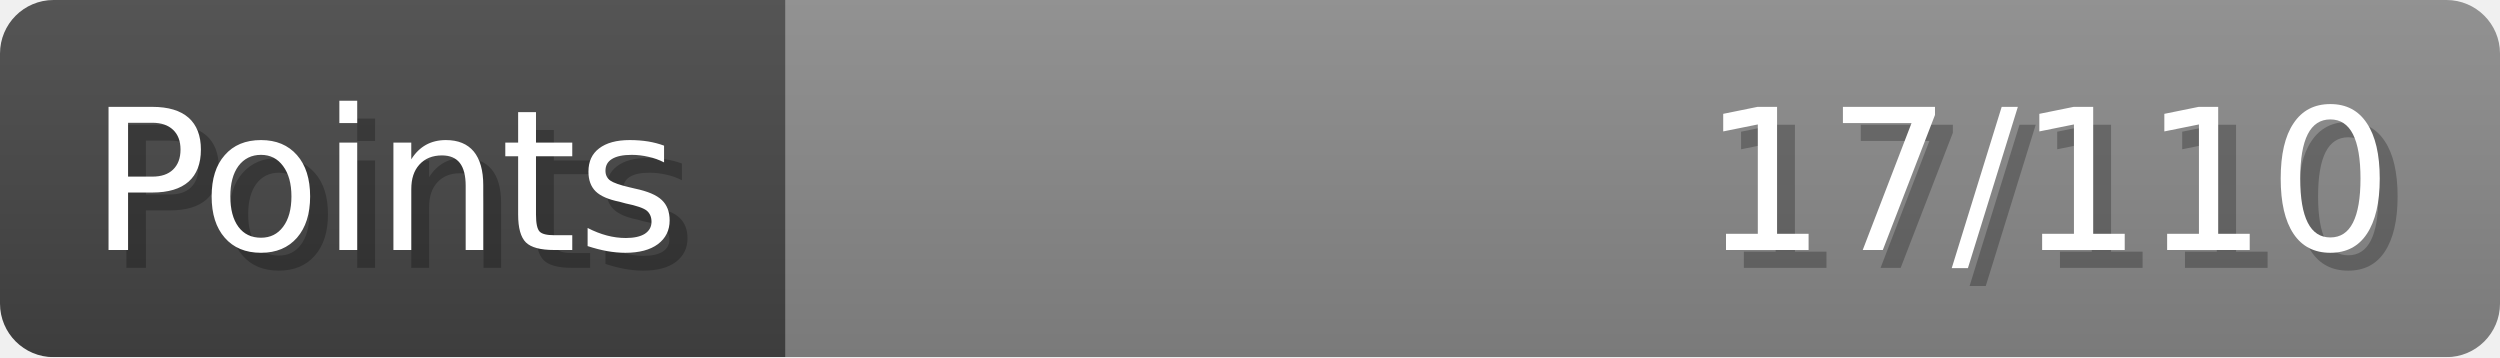
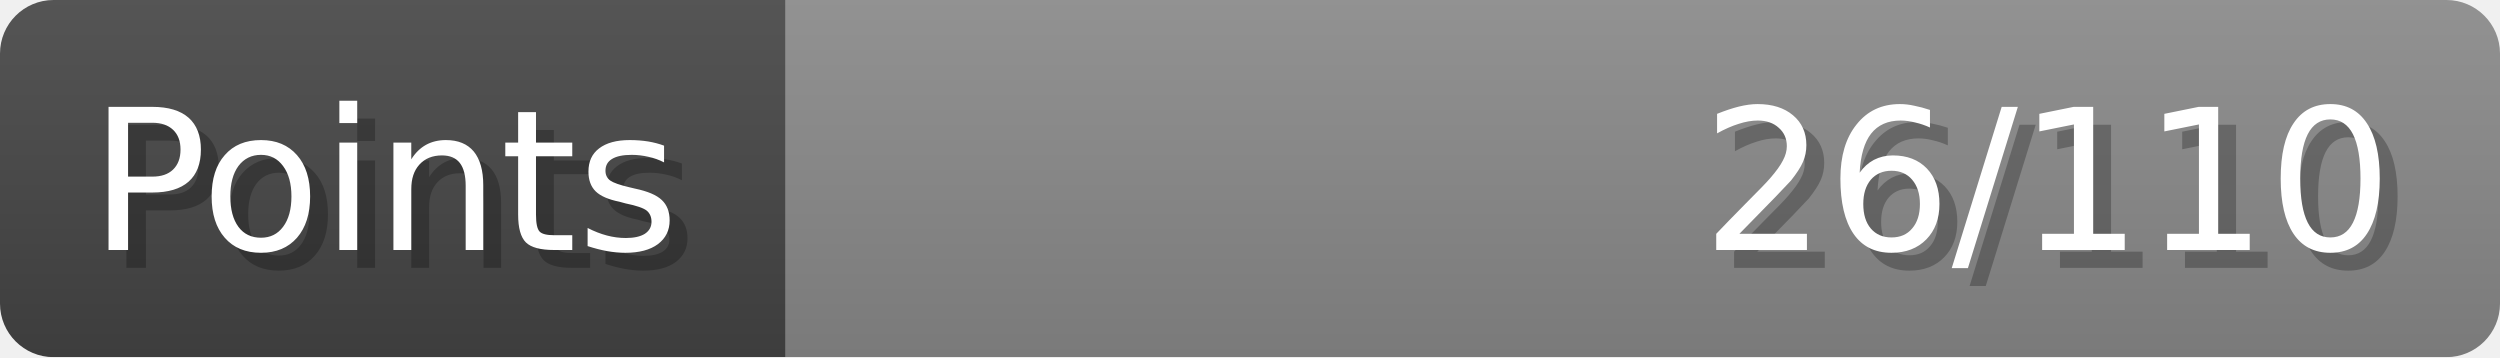
- <svg xmlns="http://www.w3.org/2000/svg" width="140px" height="20px" role="img" aria-label="Points: 17/110">
+ <svg xmlns="http://www.w3.org/2000/svg" width="140px" height="20px" role="img" aria-label="Points: 26/110">
  <linearGradient id="a" x2="0" y2="100%">
    <stop offset="0" stop-opacity=".1" stop-color="#EEE" />
    <stop offset="1" stop-opacity=".1" />
  </linearGradient>
  <mask id="m">
    <rect width="100%" height="100%" rx="3" fill="#FFF" />
  </mask>
  <g mask="url(#m)">
    <rect x="0" y="0" width="44" height="20" fill="#444" />
    <svg x="44" y="0" width="96" height="20">
      <rect width="100%" height="100%" fill="#888888" />
      <rect width="0%" height="100%" fill="#33CC11" transform="">
-         <animate attributeName="width" begin="0.5s" dur="600ms" from="0%" to="15%" repeatCount="1" fill="freeze" calcMode="spline" keyTimes="0; 1" keySplines="0.3, 0.61, 0.355, 1" />
+         <animate attributeName="width" begin="0.5s" dur="600ms" from="0%" to="23%" repeatCount="1" fill="freeze" calcMode="spline" keyTimes="0; 1" keySplines="0.3, 0.61, 0.355, 1" />
      </rect>
    </svg>
    <rect width="140" height="20" fill="url(#a)" />
  </g>
  <g aria-hidden="true" font-size="11" font-family="Verdana, DejaVu Sans, sans-serif" fill="#FFFFFF">
    <text x="6" y="15" fill="#000" opacity="0.25">Points</text>
    <text x="5" y="14">Points</text>
-     <text x="135" y="15" fill="#000" opacity="0.25" text-anchor="end">17/110</text>
-     <text x="134" y="14" text-anchor="end">17/110</text>
+     <text x="135" y="15" fill="#000" opacity="0.25" text-anchor="end">26/110</text>
+     <text x="134" y="14" text-anchor="end">26/110</text>
  </g>
</svg>
